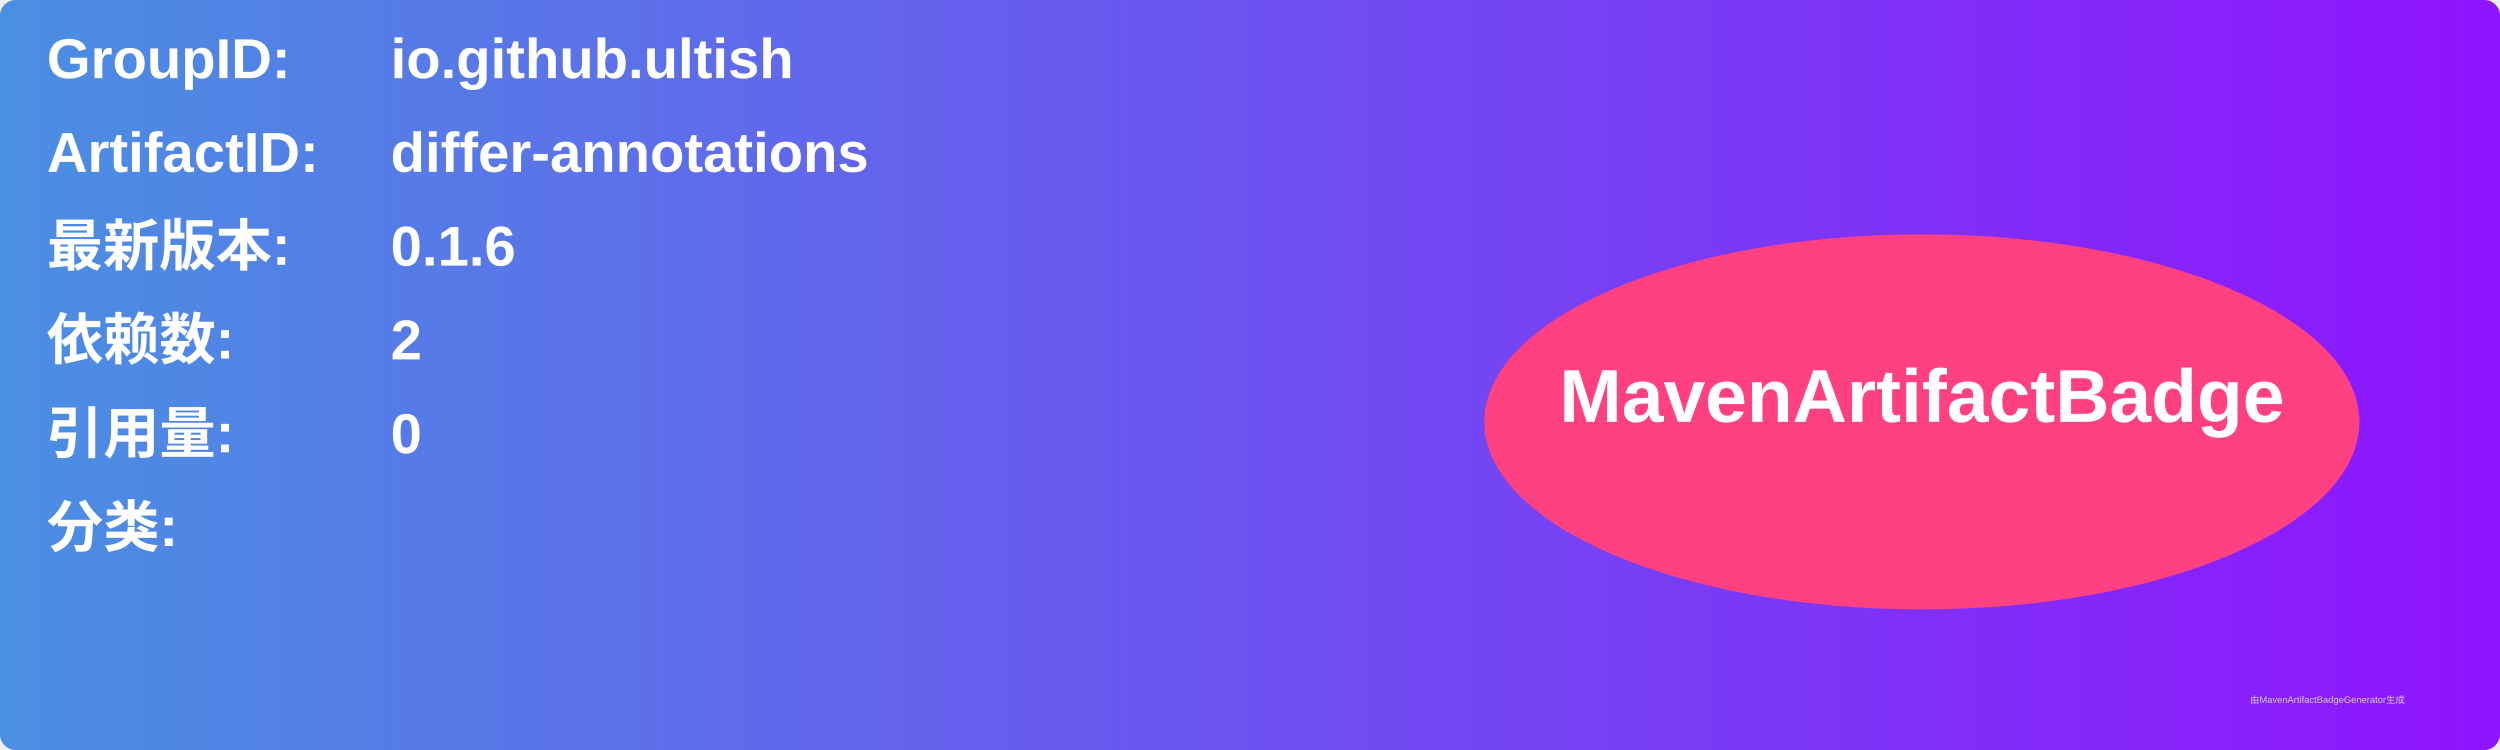
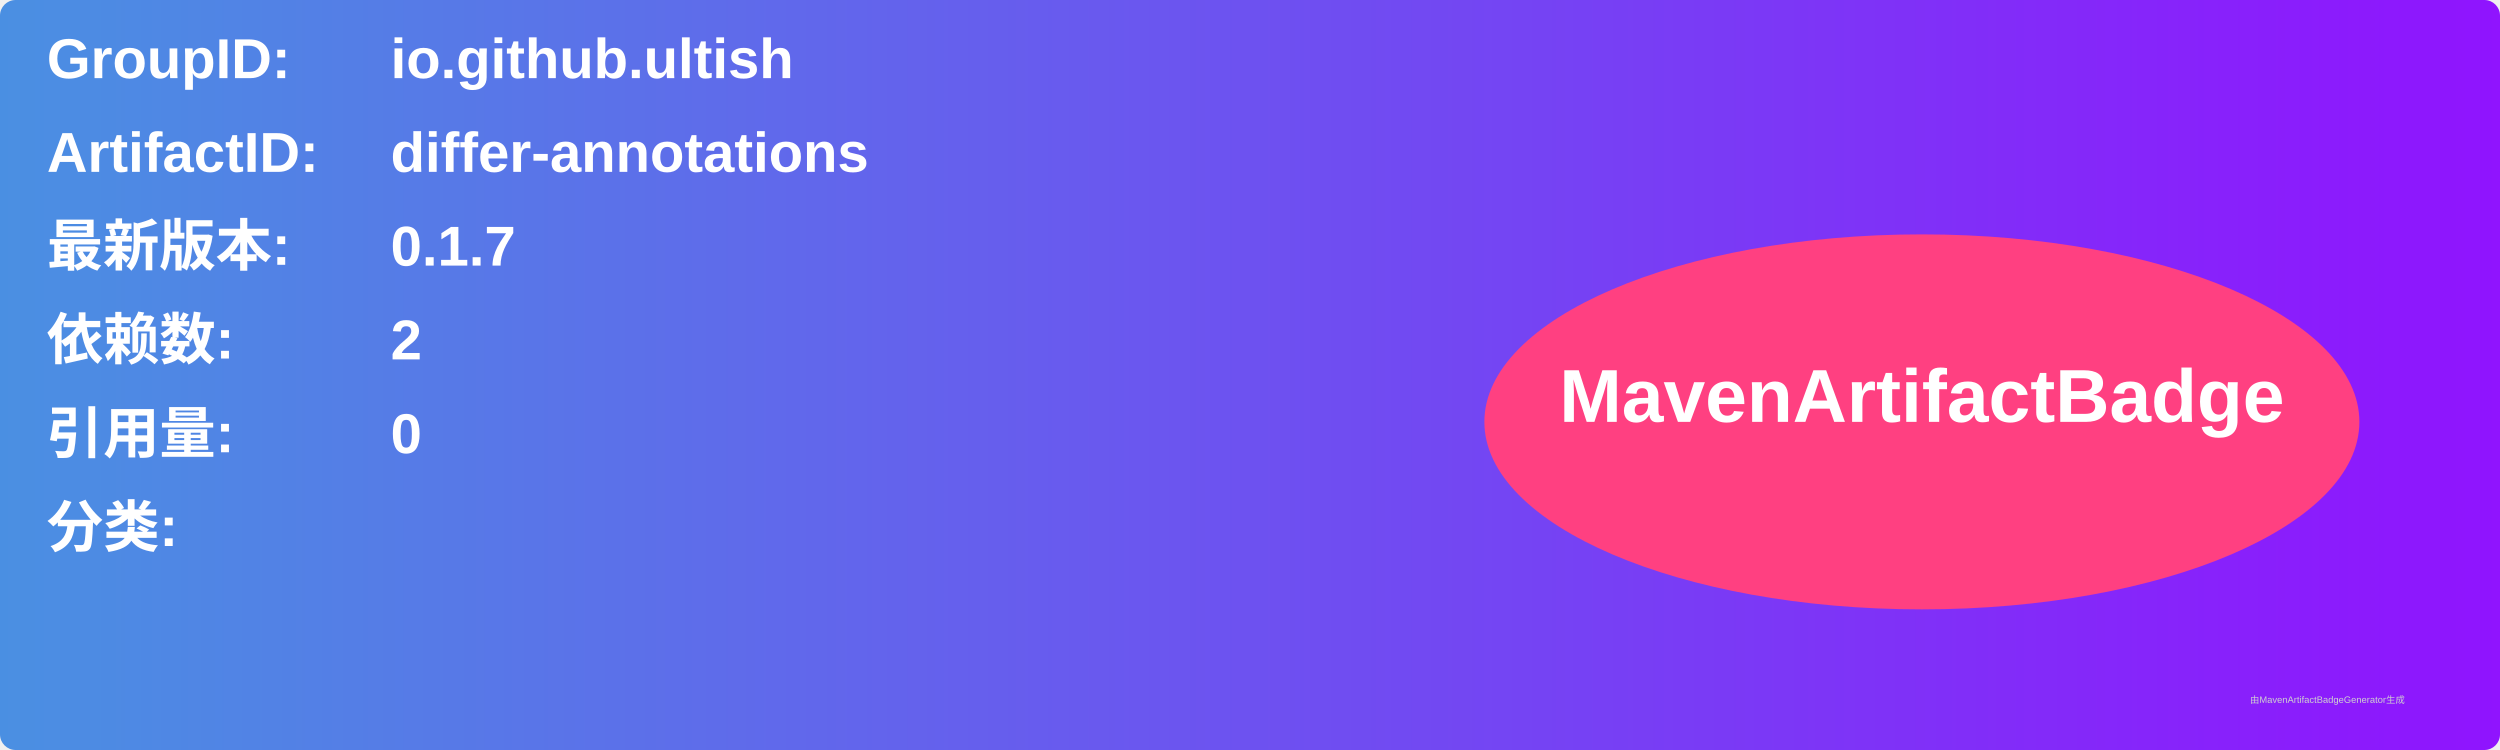
<svg xmlns="http://www.w3.org/2000/svg" width="800" height="240" viewBox="0 0 800 240">
  <linearGradient id="grad" x1="0%" y1="0%" x2="100%" y2="0%">
    <stop offset="0%" stop-color="#4a90e2" />
    <stop offset="100%" stop-color="#9013fe" />
  </linearGradient>
  <rect width="100%" height="100%" rx="5" ry="5" fill="url(#grad)" />
  <g transform="translate(15, 15)">
    <text x="0" y="10" font-family="Arial" font-size="18" fill="white" font-weight="bold" width="260">GroupID:</text>
    <text x="110" y="10" font-family="Arial" font-size="18" fill="white" font-weight="bold" width="460">io.github.ultish</text>
    <text x="0" y="40" font-family="Arial" font-size="18" fill="white" font-weight="bold" width="260">ArtifactID:</text>
    <text x="110" y="40" font-family="Arial" font-size="18" fill="white" font-weight="bold" width="460">differ-annotations</text>
    <text x="0" y="70" font-family="Arial" font-size="18" fill="white" font-weight="bold">最新版本:</text>
    <text x="110" y="70" font-family="Arial" font-size="18" fill="white" font-weight="bold">
-       <tspan font-weight="bold">0.1.6</tspan>
+       <tspan font-weight="bold">0.1.7</tspan>
    </text>
    <text x="0" y="100" font-family="Arial" font-size="18" fill="white" font-weight="bold">依赖数: </text>
    <text x="110" y="100" font-family="Arial" font-size="18" fill="white">
      <tspan font-weight="bold">2</tspan>
    </text>
    <text x="0" y="130" font-family="Arial" font-size="18" fill="white" font-weight="bold">引用量: </text>
    <text x="110" y="130" font-family="Arial" font-size="18" fill="white">
      <tspan font-weight="bold">0</tspan>
    </text>
    <text x="0" y="160" font-family="Arial" font-size="18" fill="white" font-weight="bold">分类:</text>
    <text x="10" y="190" font-family="Arial" font-size="10" fill="white">
      <tspan font-weight="bold" />
    </text>
    <ellipse cx="600" cy="120" rx="140" ry="60" fill="#ff4081" />
    <text x="600" y="120" text-anchor="middle" font-family="Arial" font-size="24" fill="white" font-weight="bold">MavenArtifactBadge</text>
  </g>
  <text x="720" y="225" font-family="Arial" font-size="3" fill="#d0d0d0">由MavenArtifactBadgeGenerator生成</text>
</svg>
